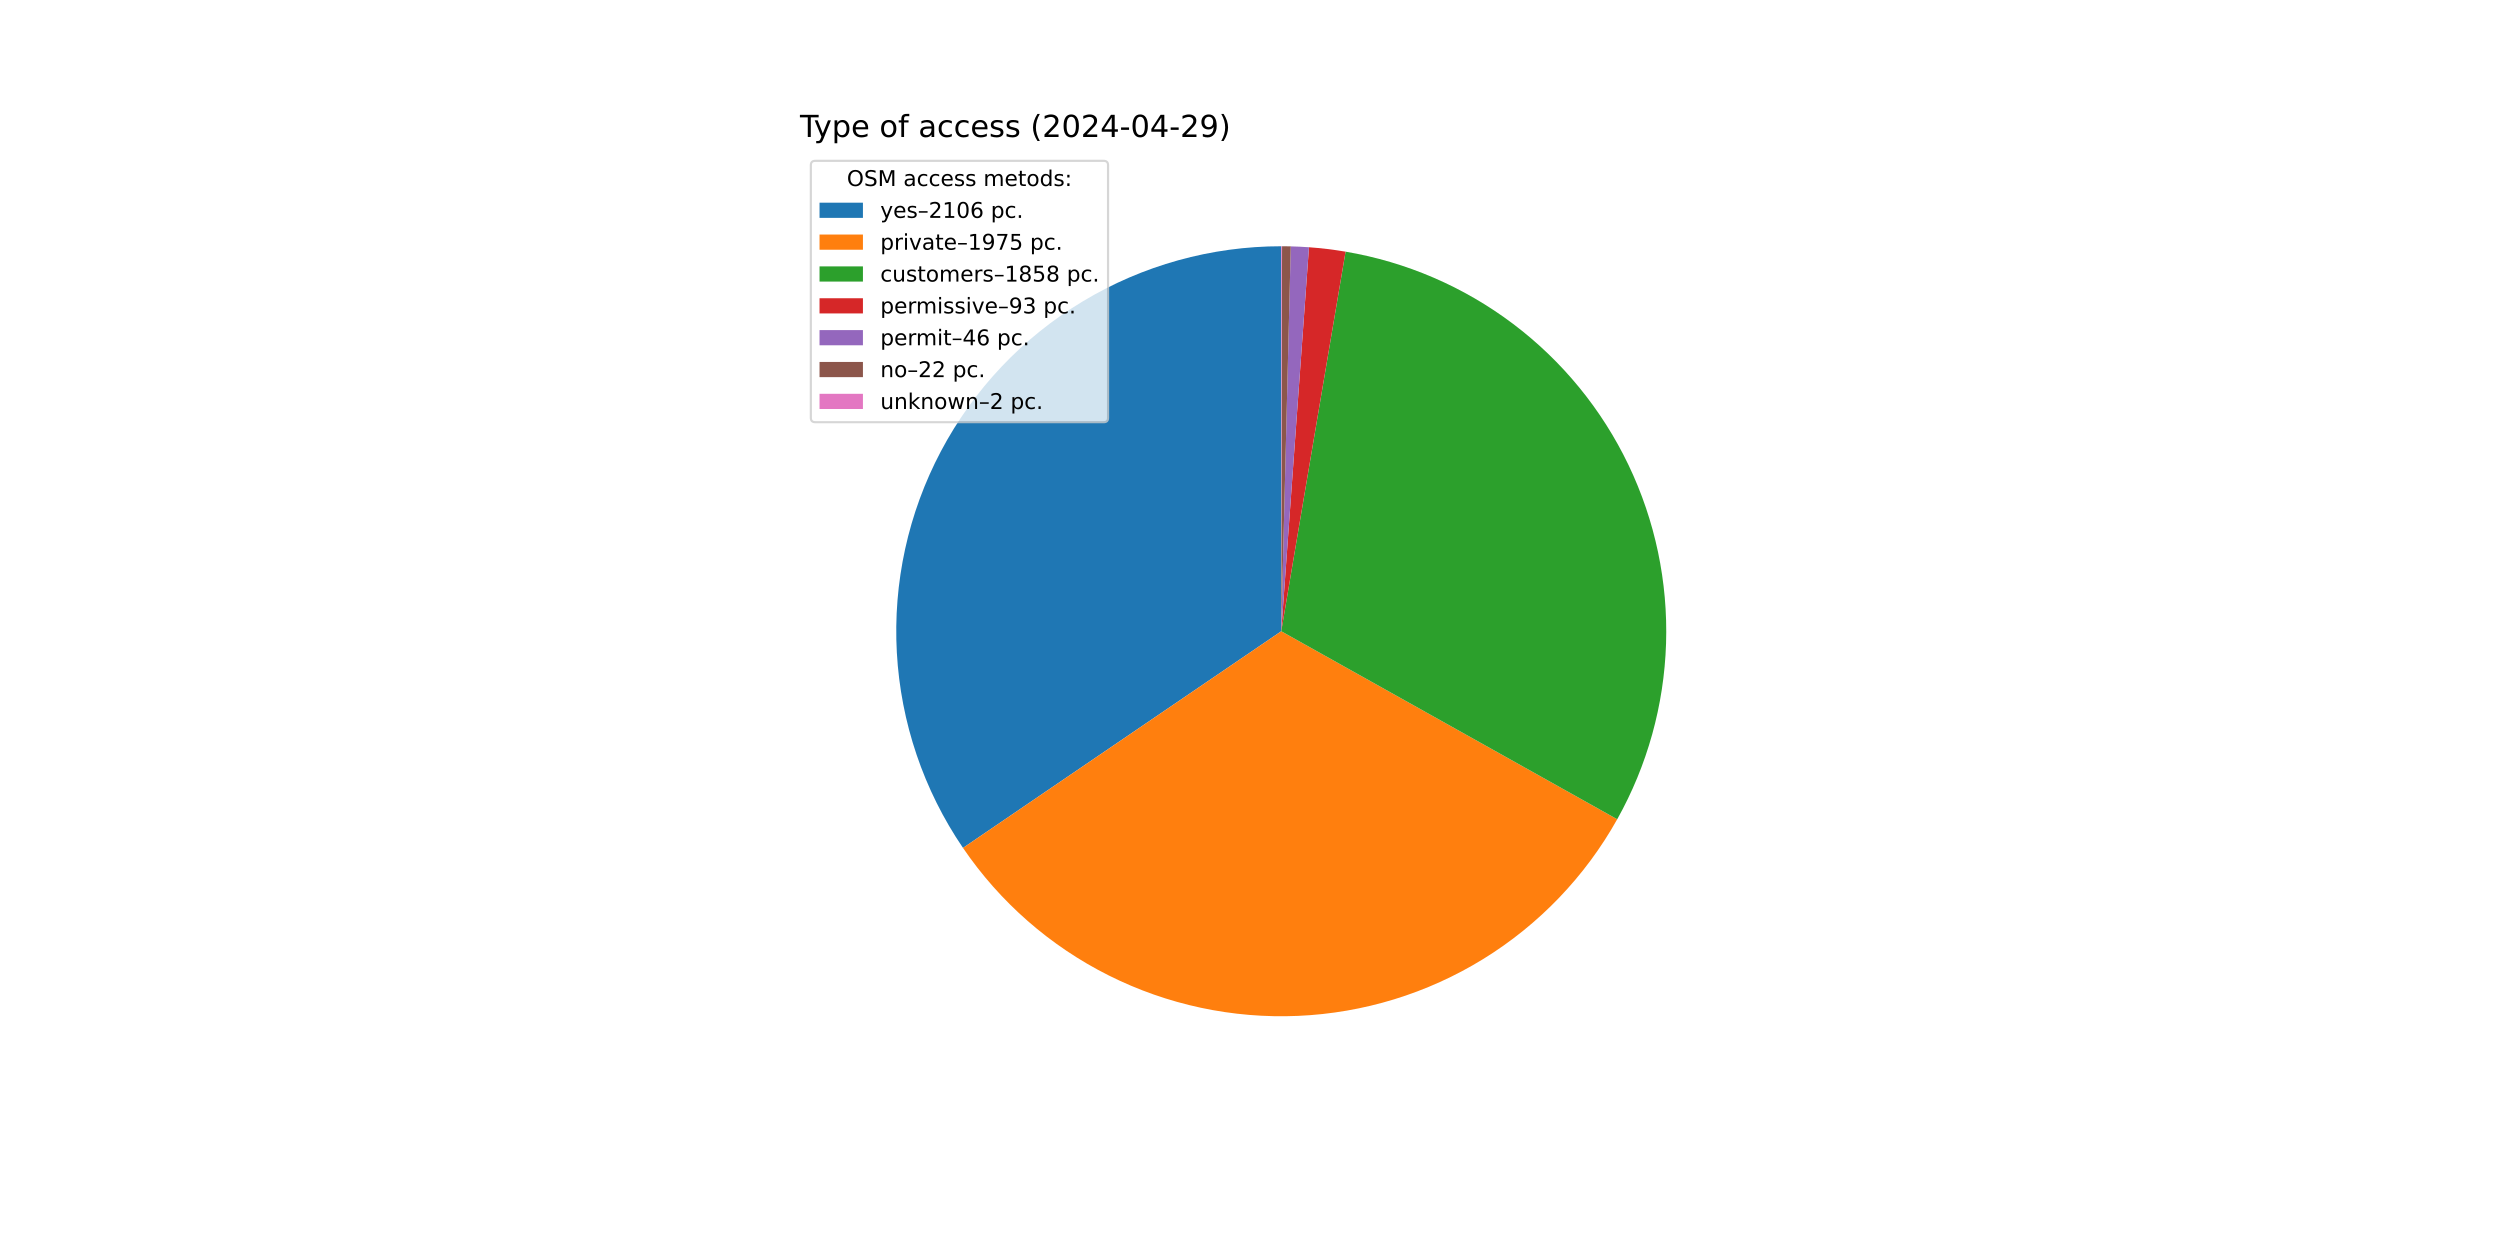
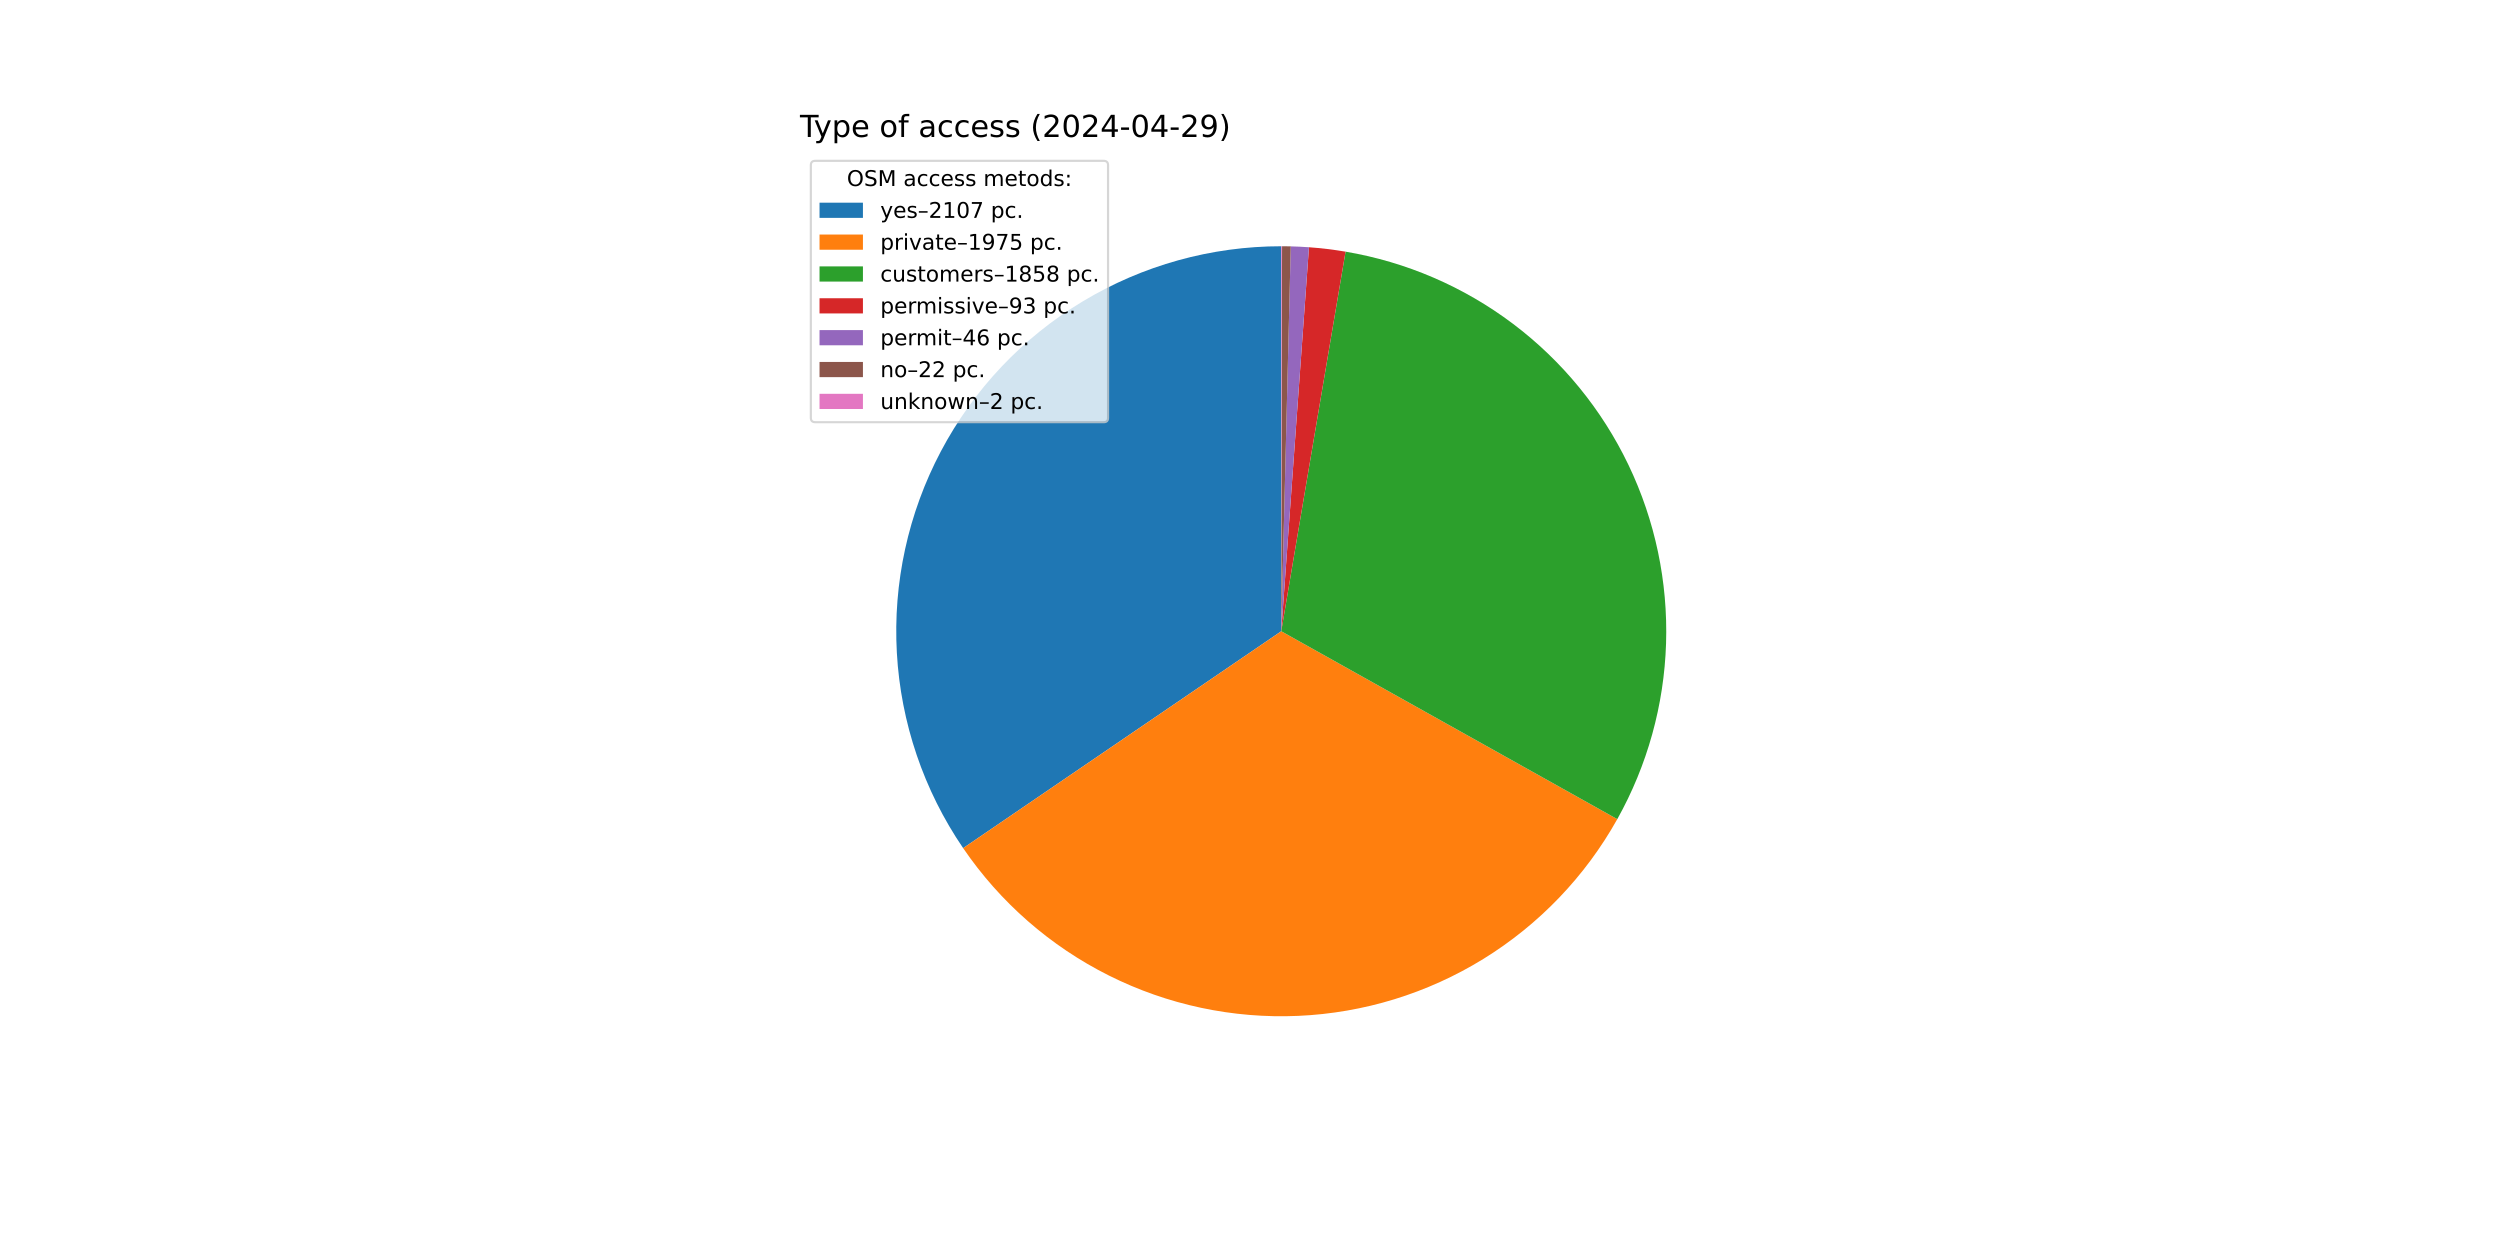
<svg xmlns="http://www.w3.org/2000/svg" xmlns:xlink="http://www.w3.org/1999/xlink" width="1152pt" height="576pt" viewBox="0 0 1152 576" version="1.1">
  <defs>
    <style type="text/css">*{stroke-linejoin: round; stroke-linecap: butt}</style>
  </defs>
  <g id="figure_1">
    <g id="patch_1">
      <path d="M 0 576  L 1152 576  L 1152 0  L 0 0  z " style="fill: #ffffff" />
    </g>
    <g id="axes_1">
      <g id="patch_2">
-         <path d="M 590.4 113.472  C 558.145 113.472 526.493 122.268 498.864 138.911  C 471.234 155.553 448.659 179.419 433.578 207.931  C 418.497 236.443 411.474 268.535 413.266 300.739  C 415.059 332.944 425.6 364.058 443.753 390.72  L 590.4 290.88  z " style="fill: #1f77b4" />
+         <path d="M 590.4 113.472  C 558.135 113.472 526.474 122.274 498.838 138.926  C 471.203 155.578 448.626 179.458 433.55 207.984  C 418.474 236.51 411.462 268.615 413.271 300.829  C 415.081 333.043 425.644 364.161 443.82 390.819  L 590.4 290.88  z " style="fill: #1f77b4" />
      </g>
      <g id="patch_3">
-         <path d="M 443.753 390.72  C 460.763 415.706 483.88 435.934 510.902 449.479  C 537.924 463.024 567.964 469.44 598.161 468.118  C 628.359 466.796 657.723 457.778 683.457 441.923  C 709.192 426.068 730.452 403.896 745.213 377.519  L 590.4 290.88  z " style="fill: #ff7f0e" />
+         <path d="M 443.82 390.819  C 460.844 415.789 483.97 435.999 510.996 449.526  C 538.021 463.052 568.059 469.452 598.251 468.114  C 628.443 466.777 657.798 457.746 683.521 441.883  C 709.245 426.02 730.493 403.844 745.243 377.467  L 590.4 290.88  z " style="fill: #ff7f0e" />
      </g>
      <g id="patch_4">
-         <path d="M 745.213 377.519  C 759.092 352.72 766.811 324.946 767.718 296.542  C 768.625 268.138 762.694 239.928 750.425 214.294  C 738.157 188.66 719.908 166.345 697.218 149.234  C 674.528 132.123 648.056 120.712 620.037 115.965  L 590.4 290.88  z " style="fill: #2ca02c" />
+         <path d="M 745.243 377.467  C 759.111 352.667 766.82 324.895 767.719 296.495  C 768.618 268.096 762.682 239.892 750.411 214.264  C 738.141 188.637 719.891 166.328 697.203 149.223  C 674.515 132.117 648.046 120.71 620.032 115.964  L 590.4 290.88  z " style="fill: #2ca02c" />
      </g>
      <g id="patch_5">
-         <path d="M 620.037 115.965  C 617.245 115.492 614.442 115.086 611.631 114.747  C 608.819 114.408 606.001 114.137 603.176 113.933  L 590.4 290.88  z " style="fill: #d62728" />
+         <path d="M 620.032 115.964  C 617.24 115.491 614.438 115.085 611.627 114.747  C 608.816 114.408 605.998 114.136 603.174 113.932  L 590.4 290.88  z " style="fill: #d62728" />
      </g>
      <g id="patch_6">
-         <path d="M 603.176 113.933  C 601.779 113.832 600.381 113.747 598.982 113.68  C 597.584 113.612 596.184 113.561 594.784 113.526  L 590.4 290.88  z " style="fill: #9467bd" />
+         <path d="M 603.174 113.932  C 601.777 113.832 600.38 113.747 598.981 113.68  C 597.582 113.612 596.183 113.561 594.783 113.526  L 590.4 290.88  z " style="fill: #9467bd" />
      </g>
      <g id="patch_7">
-         <path d="M 594.784 113.526  C 594.114 113.51 593.444 113.497 592.775 113.488  C 592.105 113.479 591.435 113.474 590.765 113.472  L 590.4 290.88  z " style="fill: #8c564b" />
+         <path d="M 594.783 113.526  C 594.114 113.51 593.444 113.497 592.774 113.488  C 592.105 113.479 591.435 113.474 590.765 113.472  L 590.4 290.88  z " style="fill: #8c564b" />
      </g>
      <g id="patch_8">
        <path d="M 590.765 113.472  C 590.704 113.472 590.644 113.472 590.583 113.472  C 590.522 113.472 590.461 113.472 590.4 113.472  L 590.4 290.88  z " style="fill: #e377c2" />
      </g>
      <g id="matplotlib.axis_1" />
      <g id="matplotlib.axis_2" />
      <g id="text_1">
        <g transform="translate(368.64 63.12) scale(0.14 -0.14)">
          <defs>
            <path id="DejaVuSans-54" d="M -19 4666  L 3928 4666  L 3928 4134  L 2272 4134  L 2272 0  L 1638 0  L 1638 4134  L -19 4134  L -19 4666  z " transform="scale(0.015625)" />
            <path id="DejaVuSans-79" d="M 2059 -325  Q 1816 -950 1584 -1140  Q 1353 -1331 966 -1331  L 506 -1331  L 506 -850  L 844 -850  Q 1081 -850 1212 -737  Q 1344 -625 1503 -206  L 1606 56  L 191 3500  L 800 3500  L 1894 763  L 2988 3500  L 3597 3500  L 2059 -325  z " transform="scale(0.015625)" />
            <path id="DejaVuSans-70" d="M 1159 525  L 1159 -1331  L 581 -1331  L 581 3500  L 1159 3500  L 1159 2969  Q 1341 3281 1617 3432  Q 1894 3584 2278 3584  Q 2916 3584 3314 3078  Q 3713 2572 3713 1747  Q 3713 922 3314 415  Q 2916 -91 2278 -91  Q 1894 -91 1617 61  Q 1341 213 1159 525  z M 3116 1747  Q 3116 2381 2855 2742  Q 2594 3103 2138 3103  Q 1681 3103 1420 2742  Q 1159 2381 1159 1747  Q 1159 1113 1420 752  Q 1681 391 2138 391  Q 2594 391 2855 752  Q 3116 1113 3116 1747  z " transform="scale(0.015625)" />
            <path id="DejaVuSans-65" d="M 3597 1894  L 3597 1613  L 953 1613  Q 991 1019 1311 708  Q 1631 397 2203 397  Q 2534 397 2845 478  Q 3156 559 3463 722  L 3463 178  Q 3153 47 2828 -22  Q 2503 -91 2169 -91  Q 1331 -91 842 396  Q 353 884 353 1716  Q 353 2575 817 3079  Q 1281 3584 2069 3584  Q 2775 3584 3186 3129  Q 3597 2675 3597 1894  z M 3022 2063  Q 3016 2534 2758 2815  Q 2500 3097 2075 3097  Q 1594 3097 1305 2825  Q 1016 2553 972 2059  L 3022 2063  z " transform="scale(0.015625)" />
            <path id="DejaVuSans-20" transform="scale(0.015625)" />
            <path id="DejaVuSans-6f" d="M 1959 3097  Q 1497 3097 1228 2736  Q 959 2375 959 1747  Q 959 1119 1226 758  Q 1494 397 1959 397  Q 2419 397 2687 759  Q 2956 1122 2956 1747  Q 2956 2369 2687 2733  Q 2419 3097 1959 3097  z M 1959 3584  Q 2709 3584 3137 3096  Q 3566 2609 3566 1747  Q 3566 888 3137 398  Q 2709 -91 1959 -91  Q 1206 -91 779 398  Q 353 888 353 1747  Q 353 2609 779 3096  Q 1206 3584 1959 3584  z " transform="scale(0.015625)" />
            <path id="DejaVuSans-66" d="M 2375 4863  L 2375 4384  L 1825 4384  Q 1516 4384 1395 4259  Q 1275 4134 1275 3809  L 1275 3500  L 2222 3500  L 2222 3053  L 1275 3053  L 1275 0  L 697 0  L 697 3053  L 147 3053  L 147 3500  L 697 3500  L 697 3744  Q 697 4328 969 4595  Q 1241 4863 1831 4863  L 2375 4863  z " transform="scale(0.015625)" />
            <path id="DejaVuSans-61" d="M 2194 1759  Q 1497 1759 1228 1600  Q 959 1441 959 1056  Q 959 750 1161 570  Q 1363 391 1709 391  Q 2188 391 2477 730  Q 2766 1069 2766 1631  L 2766 1759  L 2194 1759  z M 3341 1997  L 3341 0  L 2766 0  L 2766 531  Q 2569 213 2275 61  Q 1981 -91 1556 -91  Q 1019 -91 701 211  Q 384 513 384 1019  Q 384 1609 779 1909  Q 1175 2209 1959 2209  L 2766 2209  L 2766 2266  Q 2766 2663 2505 2880  Q 2244 3097 1772 3097  Q 1472 3097 1187 3025  Q 903 2953 641 2809  L 641 3341  Q 956 3463 1253 3523  Q 1550 3584 1831 3584  Q 2591 3584 2966 3190  Q 3341 2797 3341 1997  z " transform="scale(0.015625)" />
            <path id="DejaVuSans-63" d="M 3122 3366  L 3122 2828  Q 2878 2963 2633 3030  Q 2388 3097 2138 3097  Q 1578 3097 1268 2742  Q 959 2388 959 1747  Q 959 1106 1268 751  Q 1578 397 2138 397  Q 2388 397 2633 464  Q 2878 531 3122 666  L 3122 134  Q 2881 22 2623 -34  Q 2366 -91 2075 -91  Q 1284 -91 818 406  Q 353 903 353 1747  Q 353 2603 823 3093  Q 1294 3584 2113 3584  Q 2378 3584 2631 3529  Q 2884 3475 3122 3366  z " transform="scale(0.015625)" />
            <path id="DejaVuSans-73" d="M 2834 3397  L 2834 2853  Q 2591 2978 2328 3040  Q 2066 3103 1784 3103  Q 1356 3103 1142 2972  Q 928 2841 928 2578  Q 928 2378 1081 2264  Q 1234 2150 1697 2047  L 1894 2003  Q 2506 1872 2764 1633  Q 3022 1394 3022 966  Q 3022 478 2636 193  Q 2250 -91 1575 -91  Q 1294 -91 989 -36  Q 684 19 347 128  L 347 722  Q 666 556 975 473  Q 1284 391 1588 391  Q 1994 391 2212 530  Q 2431 669 2431 922  Q 2431 1156 2273 1281  Q 2116 1406 1581 1522  L 1381 1569  Q 847 1681 609 1914  Q 372 2147 372 2553  Q 372 3047 722 3315  Q 1072 3584 1716 3584  Q 2034 3584 2315 3537  Q 2597 3491 2834 3397  z " transform="scale(0.015625)" />
            <path id="DejaVuSans-28" d="M 1984 4856  Q 1566 4138 1362 3434  Q 1159 2731 1159 2009  Q 1159 1288 1364 580  Q 1569 -128 1984 -844  L 1484 -844  Q 1016 -109 783 600  Q 550 1309 550 2009  Q 550 2706 781 3412  Q 1013 4119 1484 4856  L 1984 4856  z " transform="scale(0.015625)" />
            <path id="DejaVuSans-32" d="M 1228 531  L 3431 531  L 3431 0  L 469 0  L 469 531  Q 828 903 1448 1529  Q 2069 2156 2228 2338  Q 2531 2678 2651 2914  Q 2772 3150 2772 3378  Q 2772 3750 2511 3984  Q 2250 4219 1831 4219  Q 1534 4219 1204 4116  Q 875 4013 500 3803  L 500 4441  Q 881 4594 1212 4672  Q 1544 4750 1819 4750  Q 2544 4750 2975 4387  Q 3406 4025 3406 3419  Q 3406 3131 3298 2873  Q 3191 2616 2906 2266  Q 2828 2175 2409 1742  Q 1991 1309 1228 531  z " transform="scale(0.015625)" />
            <path id="DejaVuSans-30" d="M 2034 4250  Q 1547 4250 1301 3770  Q 1056 3291 1056 2328  Q 1056 1369 1301 889  Q 1547 409 2034 409  Q 2525 409 2770 889  Q 3016 1369 3016 2328  Q 3016 3291 2770 3770  Q 2525 4250 2034 4250  z M 2034 4750  Q 2819 4750 3233 4129  Q 3647 3509 3647 2328  Q 3647 1150 3233 529  Q 2819 -91 2034 -91  Q 1250 -91 836 529  Q 422 1150 422 2328  Q 422 3509 836 4129  Q 1250 4750 2034 4750  z " transform="scale(0.015625)" />
            <path id="DejaVuSans-34" d="M 2419 4116  L 825 1625  L 2419 1625  L 2419 4116  z M 2253 4666  L 3047 4666  L 3047 1625  L 3713 1625  L 3713 1100  L 3047 1100  L 3047 0  L 2419 0  L 2419 1100  L 313 1100  L 313 1709  L 2253 4666  z " transform="scale(0.015625)" />
            <path id="DejaVuSans-2d" d="M 313 2009  L 1997 2009  L 1997 1497  L 313 1497  L 313 2009  z " transform="scale(0.015625)" />
            <path id="DejaVuSans-39" d="M 703 97  L 703 672  Q 941 559 1184 500  Q 1428 441 1663 441  Q 2288 441 2617 861  Q 2947 1281 2994 2138  Q 2813 1869 2534 1725  Q 2256 1581 1919 1581  Q 1219 1581 811 2004  Q 403 2428 403 3163  Q 403 3881 828 4315  Q 1253 4750 1959 4750  Q 2769 4750 3195 4129  Q 3622 3509 3622 2328  Q 3622 1225 3098 567  Q 2575 -91 1691 -91  Q 1453 -91 1209 -44  Q 966 3 703 97  z M 1959 2075  Q 2384 2075 2632 2365  Q 2881 2656 2881 3163  Q 2881 3666 2632 3958  Q 2384 4250 1959 4250  Q 1534 4250 1286 3958  Q 1038 3666 1038 3163  Q 1038 2656 1286 2365  Q 1534 2075 1959 2075  z " transform="scale(0.015625)" />
            <path id="DejaVuSans-29" d="M 513 4856  L 1013 4856  Q 1481 4119 1714 3412  Q 1947 2706 1947 2009  Q 1947 1309 1714 600  Q 1481 -109 1013 -844  L 513 -844  Q 928 -128 1133 580  Q 1338 1288 1338 2009  Q 1338 2731 1133 3434  Q 928 4138 513 4856  z " transform="scale(0.015625)" />
          </defs>
          <use xlink:href="#DejaVuSans-54" />
          <use xlink:href="#DejaVuSans-79" x="45.459" />
          <use xlink:href="#DejaVuSans-70" x="104.639" />
          <use xlink:href="#DejaVuSans-65" x="168.115" />
          <use xlink:href="#DejaVuSans-20" x="229.639" />
          <use xlink:href="#DejaVuSans-6f" x="261.426" />
          <use xlink:href="#DejaVuSans-66" x="322.607" />
          <use xlink:href="#DejaVuSans-20" x="357.812" />
          <use xlink:href="#DejaVuSans-61" x="389.6" />
          <use xlink:href="#DejaVuSans-63" x="450.879" />
          <use xlink:href="#DejaVuSans-63" x="505.859" />
          <use xlink:href="#DejaVuSans-65" x="560.84" />
          <use xlink:href="#DejaVuSans-73" x="622.363" />
          <use xlink:href="#DejaVuSans-73" x="674.463" />
          <use xlink:href="#DejaVuSans-20" x="726.562" />
          <use xlink:href="#DejaVuSans-28" x="758.35" />
          <use xlink:href="#DejaVuSans-32" x="797.363" />
          <use xlink:href="#DejaVuSans-30" x="860.986" />
          <use xlink:href="#DejaVuSans-32" x="924.609" />
          <use xlink:href="#DejaVuSans-34" x="988.232" />
          <use xlink:href="#DejaVuSans-2d" x="1051.855" />
          <use xlink:href="#DejaVuSans-30" x="1087.939" />
          <use xlink:href="#DejaVuSans-34" x="1151.562" />
          <use xlink:href="#DejaVuSans-2d" x="1215.186" />
          <use xlink:href="#DejaVuSans-32" x="1251.27" />
          <use xlink:href="#DejaVuSans-39" x="1314.893" />
          <use xlink:href="#DejaVuSans-29" x="1378.516" />
        </g>
      </g>
      <g id="legend_1">
        <g id="patch_9">
          <path d="M 375.64 194.545  L 508.592 194.545  Q 510.592 194.545 510.592 192.545  L 510.592 76.12  Q 510.592 74.12 508.592 74.12  L 375.64 74.12  Q 373.64 74.12 373.64 76.12  L 373.64 192.545  Q 373.64 194.545 375.64 194.545  z " style="fill: #ffffff; opacity: 0.8; stroke: #cccccc; stroke-linejoin: miter" />
        </g>
        <g id="text_2">
          <g transform="translate(390.2353 85.71844) scale(0.1 -0.1)">
            <defs>
              <path id="DejaVuSans-4f" d="M 2522 4238  Q 1834 4238 1429 3725  Q 1025 3213 1025 2328  Q 1025 1447 1429 934  Q 1834 422 2522 422  Q 3209 422 3611 934  Q 4013 1447 4013 2328  Q 4013 3213 3611 3725  Q 3209 4238 2522 4238  z M 2522 4750  Q 3503 4750 4090 4092  Q 4678 3434 4678 2328  Q 4678 1225 4090 567  Q 3503 -91 2522 -91  Q 1538 -91 948 565  Q 359 1222 359 2328  Q 359 3434 948 4092  Q 1538 4750 2522 4750  z " transform="scale(0.015625)" />
              <path id="DejaVuSans-53" d="M 3425 4513  L 3425 3897  Q 3066 4069 2747 4153  Q 2428 4238 2131 4238  Q 1616 4238 1336 4038  Q 1056 3838 1056 3469  Q 1056 3159 1242 3001  Q 1428 2844 1947 2747  L 2328 2669  Q 3034 2534 3370 2195  Q 3706 1856 3706 1288  Q 3706 609 3251 259  Q 2797 -91 1919 -91  Q 1588 -91 1214 -16  Q 841 59 441 206  L 441 856  Q 825 641 1194 531  Q 1563 422 1919 422  Q 2459 422 2753 634  Q 3047 847 3047 1241  Q 3047 1584 2836 1778  Q 2625 1972 2144 2069  L 1759 2144  Q 1053 2284 737 2584  Q 422 2884 422 3419  Q 422 4038 858 4394  Q 1294 4750 2059 4750  Q 2388 4750 2728 4690  Q 3069 4631 3425 4513  z " transform="scale(0.015625)" />
              <path id="DejaVuSans-4d" d="M 628 4666  L 1569 4666  L 2759 1491  L 3956 4666  L 4897 4666  L 4897 0  L 4281 0  L 4281 4097  L 3078 897  L 2444 897  L 1241 4097  L 1241 0  L 628 0  L 628 4666  z " transform="scale(0.015625)" />
              <path id="DejaVuSans-6d" d="M 3328 2828  Q 3544 3216 3844 3400  Q 4144 3584 4550 3584  Q 5097 3584 5394 3201  Q 5691 2819 5691 2113  L 5691 0  L 5113 0  L 5113 2094  Q 5113 2597 4934 2840  Q 4756 3084 4391 3084  Q 3944 3084 3684 2787  Q 3425 2491 3425 1978  L 3425 0  L 2847 0  L 2847 2094  Q 2847 2600 2669 2842  Q 2491 3084 2119 3084  Q 1678 3084 1418 2786  Q 1159 2488 1159 1978  L 1159 0  L 581 0  L 581 3500  L 1159 3500  L 1159 2956  Q 1356 3278 1631 3431  Q 1906 3584 2284 3584  Q 2666 3584 2933 3390  Q 3200 3197 3328 2828  z " transform="scale(0.015625)" />
              <path id="DejaVuSans-74" d="M 1172 4494  L 1172 3500  L 2356 3500  L 2356 3053  L 1172 3053  L 1172 1153  Q 1172 725 1289 603  Q 1406 481 1766 481  L 2356 481  L 2356 0  L 1766 0  Q 1100 0 847 248  Q 594 497 594 1153  L 594 3053  L 172 3053  L 172 3500  L 594 3500  L 594 4494  L 1172 4494  z " transform="scale(0.015625)" />
              <path id="DejaVuSans-64" d="M 2906 2969  L 2906 4863  L 3481 4863  L 3481 0  L 2906 0  L 2906 525  Q 2725 213 2448 61  Q 2172 -91 1784 -91  Q 1150 -91 751 415  Q 353 922 353 1747  Q 353 2572 751 3078  Q 1150 3584 1784 3584  Q 2172 3584 2448 3432  Q 2725 3281 2906 2969  z M 947 1747  Q 947 1113 1208 752  Q 1469 391 1925 391  Q 2381 391 2643 752  Q 2906 1113 2906 1747  Q 2906 2381 2643 2742  Q 2381 3103 1925 3103  Q 1469 3103 1208 2742  Q 947 2381 947 1747  z " transform="scale(0.015625)" />
              <path id="DejaVuSans-3a" d="M 750 794  L 1409 794  L 1409 0  L 750 0  L 750 794  z M 750 3309  L 1409 3309  L 1409 2516  L 750 2516  L 750 3309  z " transform="scale(0.015625)" />
            </defs>
            <use xlink:href="#DejaVuSans-4f" />
            <use xlink:href="#DejaVuSans-53" x="78.711" />
            <use xlink:href="#DejaVuSans-4d" x="142.188" />
            <use xlink:href="#DejaVuSans-20" x="228.467" />
            <use xlink:href="#DejaVuSans-61" x="260.254" />
            <use xlink:href="#DejaVuSans-63" x="321.533" />
            <use xlink:href="#DejaVuSans-63" x="376.514" />
            <use xlink:href="#DejaVuSans-65" x="431.494" />
            <use xlink:href="#DejaVuSans-73" x="493.018" />
            <use xlink:href="#DejaVuSans-73" x="545.117" />
            <use xlink:href="#DejaVuSans-20" x="597.217" />
            <use xlink:href="#DejaVuSans-6d" x="629.004" />
            <use xlink:href="#DejaVuSans-65" x="726.416" />
            <use xlink:href="#DejaVuSans-74" x="787.939" />
            <use xlink:href="#DejaVuSans-6f" x="827.148" />
            <use xlink:href="#DejaVuSans-64" x="888.33" />
            <use xlink:href="#DejaVuSans-73" x="951.807" />
            <use xlink:href="#DejaVuSans-3a" x="1003.906" />
          </g>
        </g>
        <g id="patch_10">
          <path d="M 377.64 100.397  L 397.64 100.397  L 397.64 93.397  L 377.64 93.397  z " style="fill: #1f77b4" />
        </g>
        <g id="text_3">
          <g transform="translate(405.64 100.3966) scale(0.1 -0.1)">
            <defs>
              <path id="DejaVuSans-2013" d="M 313 1978  L 2888 1978  L 2888 1528  L 313 1528  L 313 1978  z " transform="scale(0.015625)" />
              <path id="DejaVuSans-31" d="M 794 531  L 1825 531  L 1825 4091  L 703 3866  L 703 4441  L 1819 4666  L 2450 4666  L 2450 531  L 3481 531  L 3481 0  L 794 0  L 794 531  z " transform="scale(0.015625)" />
-               <path id="DejaVuSans-36" d="M 2113 2584  Q 1688 2584 1439 2293  Q 1191 2003 1191 1497  Q 1191 994 1439 701  Q 1688 409 2113 409  Q 2538 409 2786 701  Q 3034 994 3034 1497  Q 3034 2003 2786 2293  Q 2538 2584 2113 2584  z M 3366 4563  L 3366 3988  Q 3128 4100 2886 4159  Q 2644 4219 2406 4219  Q 1781 4219 1451 3797  Q 1122 3375 1075 2522  Q 1259 2794 1537 2939  Q 1816 3084 2150 3084  Q 2853 3084 3261 2657  Q 3669 2231 3669 1497  Q 3669 778 3244 343  Q 2819 -91 2113 -91  Q 1303 -91 875 529  Q 447 1150 447 2328  Q 447 3434 972 4092  Q 1497 4750 2381 4750  Q 2619 4750 2861 4703  Q 3103 4656 3366 4563  z " transform="scale(0.015625)" />
+               <path id="DejaVuSans-37" d="M 525 4666  L 3525 4666  L 3525 4397  L 1831 0  L 1172 0  L 2766 4134  L 525 4134  L 525 4666  z " transform="scale(0.015625)" />
              <path id="DejaVuSans-2e" d="M 684 794  L 1344 794  L 1344 0  L 684 0  L 684 794  z " transform="scale(0.015625)" />
            </defs>
            <use xlink:href="#DejaVuSans-79" />
            <use xlink:href="#DejaVuSans-65" x="59.18" />
            <use xlink:href="#DejaVuSans-73" x="120.703" />
            <use xlink:href="#DejaVuSans-2013" x="172.803" />
            <use xlink:href="#DejaVuSans-32" x="222.803" />
            <use xlink:href="#DejaVuSans-31" x="286.426" />
            <use xlink:href="#DejaVuSans-30" x="350.049" />
-             <use xlink:href="#DejaVuSans-36" x="413.672" />
+             <use xlink:href="#DejaVuSans-37" x="413.672" />
            <use xlink:href="#DejaVuSans-20" x="477.295" />
            <use xlink:href="#DejaVuSans-70" x="509.082" />
            <use xlink:href="#DejaVuSans-63" x="572.559" />
            <use xlink:href="#DejaVuSans-2e" x="627.539" />
          </g>
        </g>
        <g id="patch_11">
          <path d="M 377.64 115.075  L 397.64 115.075  L 397.64 108.075  L 377.64 108.075  z " style="fill: #ff7f0e" />
        </g>
        <g id="text_4">
          <g transform="translate(405.64 115.0747) scale(0.1 -0.1)">
            <defs>
              <path id="DejaVuSans-72" d="M 2631 2963  Q 2534 3019 2420 3045  Q 2306 3072 2169 3072  Q 1681 3072 1420 2755  Q 1159 2438 1159 1844  L 1159 0  L 581 0  L 581 3500  L 1159 3500  L 1159 2956  Q 1341 3275 1631 3429  Q 1922 3584 2338 3584  Q 2397 3584 2469 3576  Q 2541 3569 2628 3553  L 2631 2963  z " transform="scale(0.015625)" />
              <path id="DejaVuSans-69" d="M 603 3500  L 1178 3500  L 1178 0  L 603 0  L 603 3500  z M 603 4863  L 1178 4863  L 1178 4134  L 603 4134  L 603 4863  z " transform="scale(0.015625)" />
              <path id="DejaVuSans-76" d="M 191 3500  L 800 3500  L 1894 563  L 2988 3500  L 3597 3500  L 2284 0  L 1503 0  L 191 3500  z " transform="scale(0.015625)" />
-               <path id="DejaVuSans-37" d="M 525 4666  L 3525 4666  L 3525 4397  L 1831 0  L 1172 0  L 2766 4134  L 525 4134  L 525 4666  z " transform="scale(0.015625)" />
              <path id="DejaVuSans-35" d="M 691 4666  L 3169 4666  L 3169 4134  L 1269 4134  L 1269 2991  Q 1406 3038 1543 3061  Q 1681 3084 1819 3084  Q 2600 3084 3056 2656  Q 3513 2228 3513 1497  Q 3513 744 3044 326  Q 2575 -91 1722 -91  Q 1428 -91 1123 -41  Q 819 9 494 109  L 494 744  Q 775 591 1075 516  Q 1375 441 1709 441  Q 2250 441 2565 725  Q 2881 1009 2881 1497  Q 2881 1984 2565 2268  Q 2250 2553 1709 2553  Q 1456 2553 1204 2497  Q 953 2441 691 2322  L 691 4666  z " transform="scale(0.015625)" />
            </defs>
            <use xlink:href="#DejaVuSans-70" />
            <use xlink:href="#DejaVuSans-72" x="63.477" />
            <use xlink:href="#DejaVuSans-69" x="104.59" />
            <use xlink:href="#DejaVuSans-76" x="132.373" />
            <use xlink:href="#DejaVuSans-61" x="191.553" />
            <use xlink:href="#DejaVuSans-74" x="252.832" />
            <use xlink:href="#DejaVuSans-65" x="292.041" />
            <use xlink:href="#DejaVuSans-2013" x="353.564" />
            <use xlink:href="#DejaVuSans-31" x="403.564" />
            <use xlink:href="#DejaVuSans-39" x="467.188" />
            <use xlink:href="#DejaVuSans-37" x="530.811" />
            <use xlink:href="#DejaVuSans-35" x="594.434" />
            <use xlink:href="#DejaVuSans-20" x="658.057" />
            <use xlink:href="#DejaVuSans-70" x="689.844" />
            <use xlink:href="#DejaVuSans-63" x="753.32" />
            <use xlink:href="#DejaVuSans-2e" x="808.301" />
          </g>
        </g>
        <g id="patch_12">
          <path d="M 377.64 129.753  L 397.64 129.753  L 397.64 122.753  L 377.64 122.753  z " style="fill: #2ca02c" />
        </g>
        <g id="text_5">
          <g transform="translate(405.64 129.7528) scale(0.1 -0.1)">
            <defs>
              <path id="DejaVuSans-75" d="M 544 1381  L 544 3500  L 1119 3500  L 1119 1403  Q 1119 906 1312 657  Q 1506 409 1894 409  Q 2359 409 2629 706  Q 2900 1003 2900 1516  L 2900 3500  L 3475 3500  L 3475 0  L 2900 0  L 2900 538  Q 2691 219 2414 64  Q 2138 -91 1772 -91  Q 1169 -91 856 284  Q 544 659 544 1381  z M 1991 3584  L 1991 3584  z " transform="scale(0.015625)" />
              <path id="DejaVuSans-38" d="M 2034 2216  Q 1584 2216 1326 1975  Q 1069 1734 1069 1313  Q 1069 891 1326 650  Q 1584 409 2034 409  Q 2484 409 2743 651  Q 3003 894 3003 1313  Q 3003 1734 2745 1975  Q 2488 2216 2034 2216  z M 1403 2484  Q 997 2584 770 2862  Q 544 3141 544 3541  Q 544 4100 942 4425  Q 1341 4750 2034 4750  Q 2731 4750 3128 4425  Q 3525 4100 3525 3541  Q 3525 3141 3298 2862  Q 3072 2584 2669 2484  Q 3125 2378 3379 2068  Q 3634 1759 3634 1313  Q 3634 634 3220 271  Q 2806 -91 2034 -91  Q 1263 -91 848 271  Q 434 634 434 1313  Q 434 1759 690 2068  Q 947 2378 1403 2484  z M 1172 3481  Q 1172 3119 1398 2916  Q 1625 2713 2034 2713  Q 2441 2713 2670 2916  Q 2900 3119 2900 3481  Q 2900 3844 2670 4047  Q 2441 4250 2034 4250  Q 1625 4250 1398 4047  Q 1172 3844 1172 3481  z " transform="scale(0.015625)" />
            </defs>
            <use xlink:href="#DejaVuSans-63" />
            <use xlink:href="#DejaVuSans-75" x="54.98" />
            <use xlink:href="#DejaVuSans-73" x="118.359" />
            <use xlink:href="#DejaVuSans-74" x="170.459" />
            <use xlink:href="#DejaVuSans-6f" x="209.668" />
            <use xlink:href="#DejaVuSans-6d" x="270.85" />
            <use xlink:href="#DejaVuSans-65" x="368.262" />
            <use xlink:href="#DejaVuSans-72" x="429.785" />
            <use xlink:href="#DejaVuSans-73" x="470.898" />
            <use xlink:href="#DejaVuSans-2013" x="522.998" />
            <use xlink:href="#DejaVuSans-31" x="572.998" />
            <use xlink:href="#DejaVuSans-38" x="636.621" />
            <use xlink:href="#DejaVuSans-35" x="700.244" />
            <use xlink:href="#DejaVuSans-38" x="763.867" />
            <use xlink:href="#DejaVuSans-20" x="827.49" />
            <use xlink:href="#DejaVuSans-70" x="859.277" />
            <use xlink:href="#DejaVuSans-63" x="922.754" />
            <use xlink:href="#DejaVuSans-2e" x="977.734" />
          </g>
        </g>
        <g id="patch_13">
          <path d="M 377.64 144.431  L 397.64 144.431  L 397.64 137.431  L 377.64 137.431  z " style="fill: #d62728" />
        </g>
        <g id="text_6">
          <g transform="translate(405.64 144.4309) scale(0.1 -0.1)">
            <defs>
              <path id="DejaVuSans-33" d="M 2597 2516  Q 3050 2419 3304 2112  Q 3559 1806 3559 1356  Q 3559 666 3084 287  Q 2609 -91 1734 -91  Q 1441 -91 1130 -33  Q 819 25 488 141  L 488 750  Q 750 597 1062 519  Q 1375 441 1716 441  Q 2309 441 2620 675  Q 2931 909 2931 1356  Q 2931 1769 2642 2001  Q 2353 2234 1838 2234  L 1294 2234  L 1294 2753  L 1863 2753  Q 2328 2753 2575 2939  Q 2822 3125 2822 3475  Q 2822 3834 2567 4026  Q 2313 4219 1838 4219  Q 1578 4219 1281 4162  Q 984 4106 628 3988  L 628 4550  Q 988 4650 1302 4700  Q 1616 4750 1894 4750  Q 2613 4750 3031 4423  Q 3450 4097 3450 3541  Q 3450 3153 3228 2886  Q 3006 2619 2597 2516  z " transform="scale(0.015625)" />
            </defs>
            <use xlink:href="#DejaVuSans-70" />
            <use xlink:href="#DejaVuSans-65" x="63.477" />
            <use xlink:href="#DejaVuSans-72" x="125" />
            <use xlink:href="#DejaVuSans-6d" x="164.363" />
            <use xlink:href="#DejaVuSans-69" x="261.775" />
            <use xlink:href="#DejaVuSans-73" x="289.559" />
            <use xlink:href="#DejaVuSans-73" x="341.658" />
            <use xlink:href="#DejaVuSans-69" x="393.758" />
            <use xlink:href="#DejaVuSans-76" x="421.541" />
            <use xlink:href="#DejaVuSans-65" x="480.721" />
            <use xlink:href="#DejaVuSans-2013" x="542.244" />
            <use xlink:href="#DejaVuSans-39" x="592.244" />
            <use xlink:href="#DejaVuSans-33" x="655.867" />
            <use xlink:href="#DejaVuSans-20" x="719.49" />
            <use xlink:href="#DejaVuSans-70" x="751.277" />
            <use xlink:href="#DejaVuSans-63" x="814.754" />
            <use xlink:href="#DejaVuSans-2e" x="869.734" />
          </g>
        </g>
        <g id="patch_14">
          <path d="M 377.64 159.109  L 397.64 159.109  L 397.64 152.109  L 377.64 152.109  z " style="fill: #9467bd" />
        </g>
        <g id="text_7">
          <g transform="translate(405.64 159.1091) scale(0.1 -0.1)">
+             <defs>
+               <path id="DejaVuSans-36" d="M 2113 2584  Q 1688 2584 1439 2293  Q 1191 2003 1191 1497  Q 1191 994 1439 701  Q 1688 409 2113 409  Q 2538 409 2786 701  Q 3034 994 3034 1497  Q 3034 2003 2786 2293  Q 2538 2584 2113 2584  z M 3366 4563  L 3366 3988  Q 3128 4100 2886 4159  Q 2644 4219 2406 4219  Q 1781 4219 1451 3797  Q 1122 3375 1075 2522  Q 1259 2794 1537 2939  Q 1816 3084 2150 3084  Q 2853 3084 3261 2657  Q 3669 2231 3669 1497  Q 3669 778 3244 343  Q 2819 -91 2113 -91  Q 1303 -91 875 529  Q 447 1150 447 2328  Q 447 3434 972 4092  Q 1497 4750 2381 4750  Q 2619 4750 2861 4703  Q 3103 4656 3366 4563  z " transform="scale(0.015625)" />
+             </defs>
            <use xlink:href="#DejaVuSans-70" />
            <use xlink:href="#DejaVuSans-65" x="63.477" />
            <use xlink:href="#DejaVuSans-72" x="125" />
            <use xlink:href="#DejaVuSans-6d" x="164.363" />
            <use xlink:href="#DejaVuSans-69" x="261.775" />
            <use xlink:href="#DejaVuSans-74" x="289.559" />
            <use xlink:href="#DejaVuSans-2013" x="328.768" />
            <use xlink:href="#DejaVuSans-34" x="378.768" />
            <use xlink:href="#DejaVuSans-36" x="442.391" />
            <use xlink:href="#DejaVuSans-20" x="506.014" />
            <use xlink:href="#DejaVuSans-70" x="537.801" />
            <use xlink:href="#DejaVuSans-63" x="601.277" />
            <use xlink:href="#DejaVuSans-2e" x="656.258" />
          </g>
        </g>
        <g id="patch_15">
          <path d="M 377.64 173.787  L 397.64 173.787  L 397.64 166.787  L 377.64 166.787  z " style="fill: #8c564b" />
        </g>
        <g id="text_8">
          <g transform="translate(405.64 173.7872) scale(0.1 -0.1)">
            <defs>
              <path id="DejaVuSans-6e" d="M 3513 2113  L 3513 0  L 2938 0  L 2938 2094  Q 2938 2591 2744 2837  Q 2550 3084 2163 3084  Q 1697 3084 1428 2787  Q 1159 2491 1159 1978  L 1159 0  L 581 0  L 581 3500  L 1159 3500  L 1159 2956  Q 1366 3272 1645 3428  Q 1925 3584 2291 3584  Q 2894 3584 3203 3211  Q 3513 2838 3513 2113  z " transform="scale(0.015625)" />
            </defs>
            <use xlink:href="#DejaVuSans-6e" />
            <use xlink:href="#DejaVuSans-6f" x="63.379" />
            <use xlink:href="#DejaVuSans-2013" x="124.561" />
            <use xlink:href="#DejaVuSans-32" x="174.561" />
            <use xlink:href="#DejaVuSans-32" x="238.184" />
            <use xlink:href="#DejaVuSans-20" x="301.807" />
            <use xlink:href="#DejaVuSans-70" x="333.594" />
            <use xlink:href="#DejaVuSans-63" x="397.07" />
            <use xlink:href="#DejaVuSans-2e" x="452.051" />
          </g>
        </g>
        <g id="patch_16">
          <path d="M 377.64 188.465  L 397.64 188.465  L 397.64 181.465  L 377.64 181.465  z " style="fill: #e377c2" />
        </g>
        <g id="text_9">
          <g transform="translate(405.64 188.4653) scale(0.1 -0.1)">
            <defs>
              <path id="DejaVuSans-6b" d="M 581 4863  L 1159 4863  L 1159 1991  L 2875 3500  L 3609 3500  L 1753 1863  L 3688 0  L 2938 0  L 1159 1709  L 1159 0  L 581 0  L 581 4863  z " transform="scale(0.015625)" />
              <path id="DejaVuSans-77" d="M 269 3500  L 844 3500  L 1563 769  L 2278 3500  L 2956 3500  L 3675 769  L 4391 3500  L 4966 3500  L 4050 0  L 3372 0  L 2619 2869  L 1863 0  L 1184 0  L 269 3500  z " transform="scale(0.015625)" />
            </defs>
            <use xlink:href="#DejaVuSans-75" />
            <use xlink:href="#DejaVuSans-6e" x="63.379" />
            <use xlink:href="#DejaVuSans-6b" x="126.758" />
            <use xlink:href="#DejaVuSans-6e" x="184.668" />
            <use xlink:href="#DejaVuSans-6f" x="248.047" />
            <use xlink:href="#DejaVuSans-77" x="309.229" />
            <use xlink:href="#DejaVuSans-6e" x="391.016" />
            <use xlink:href="#DejaVuSans-2013" x="454.395" />
            <use xlink:href="#DejaVuSans-32" x="504.395" />
            <use xlink:href="#DejaVuSans-20" x="568.018" />
            <use xlink:href="#DejaVuSans-70" x="599.805" />
            <use xlink:href="#DejaVuSans-63" x="663.281" />
            <use xlink:href="#DejaVuSans-2e" x="718.262" />
          </g>
        </g>
      </g>
    </g>
  </g>
</svg>
